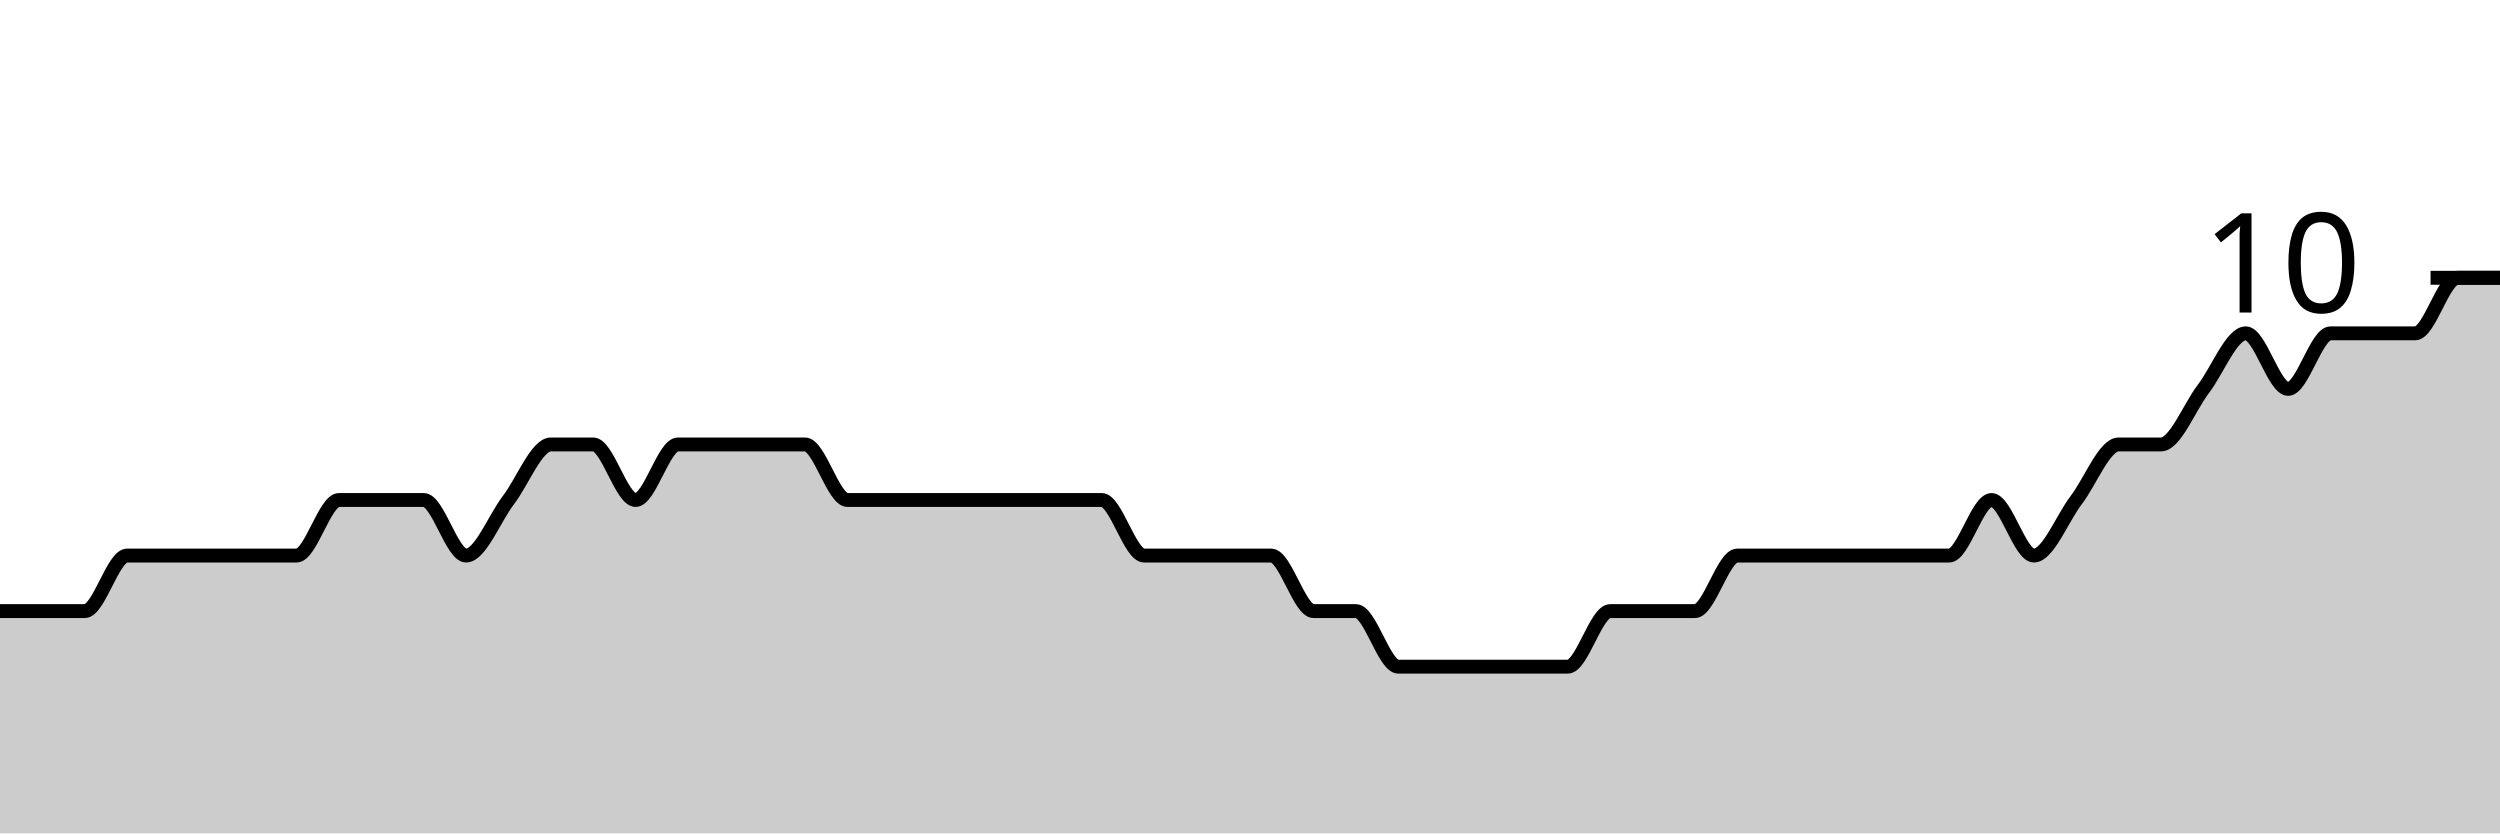
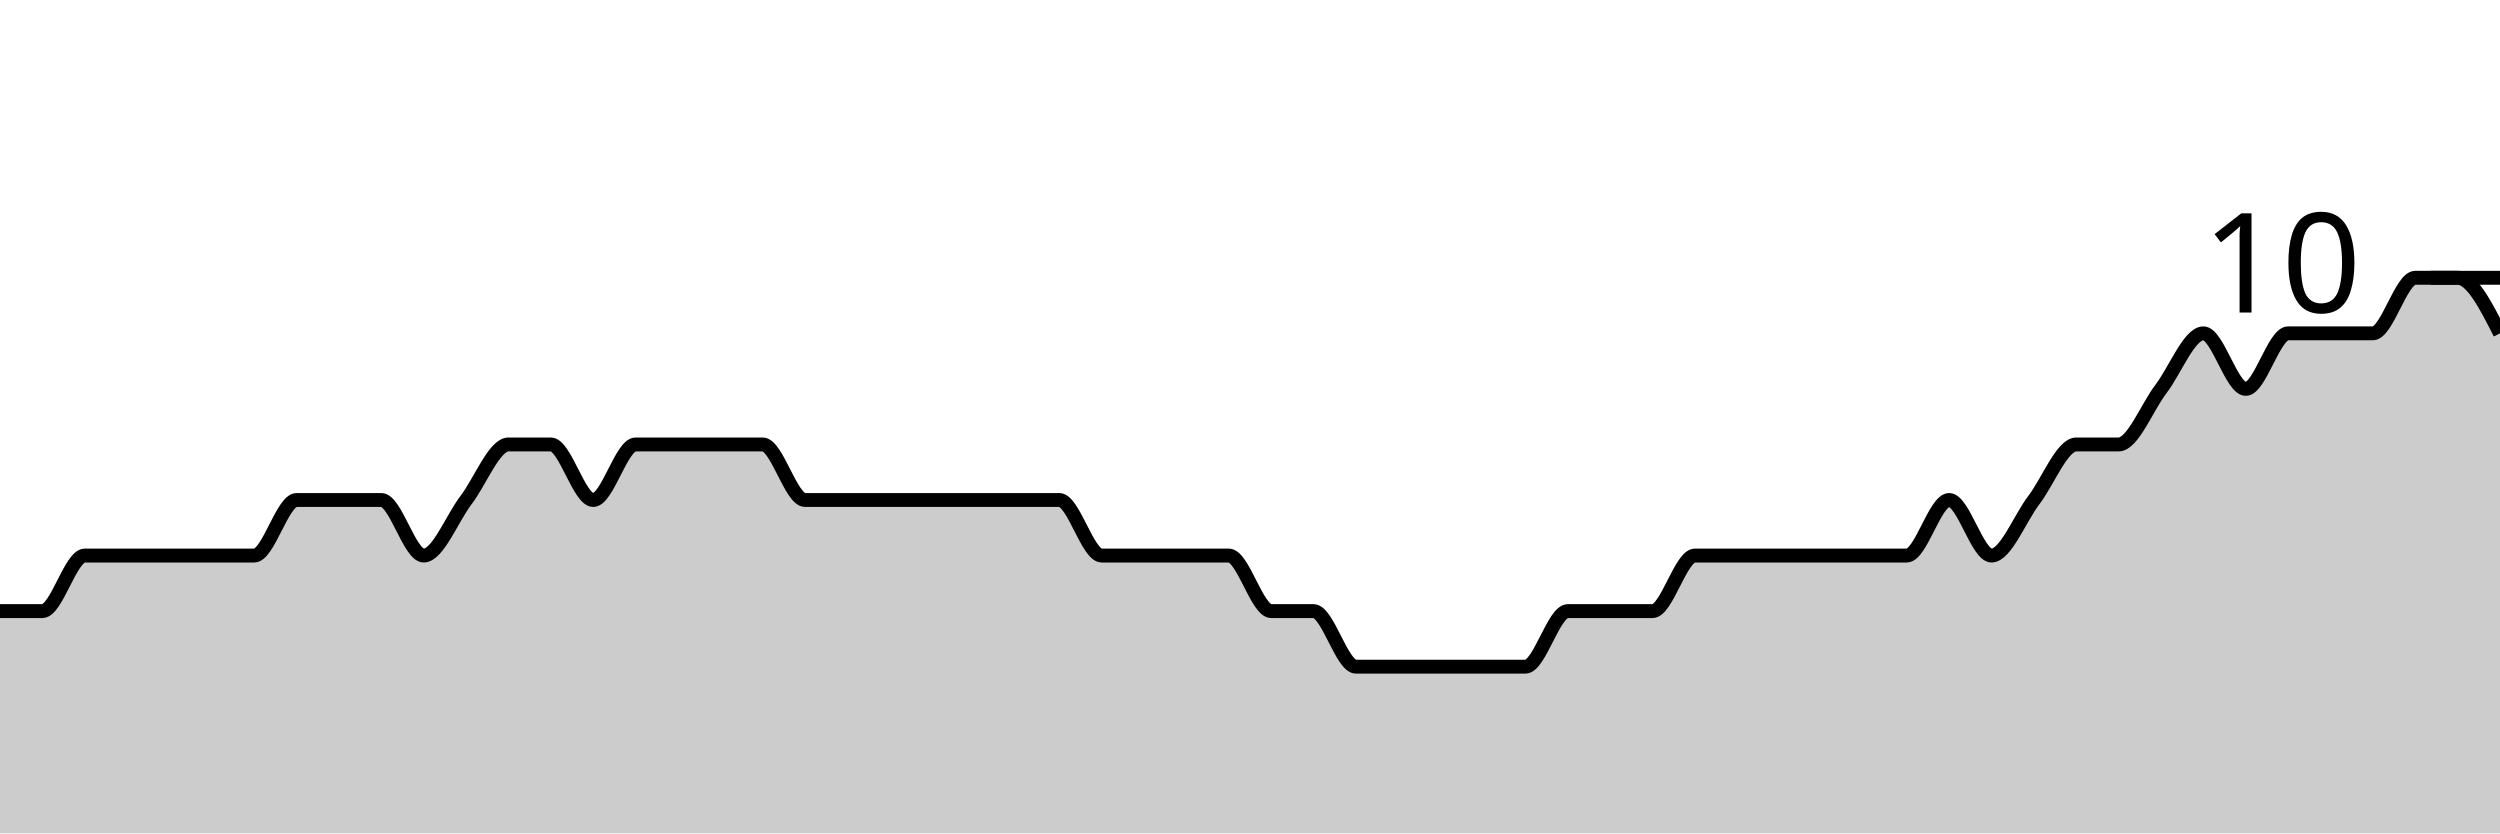
<svg xmlns="http://www.w3.org/2000/svg" viewBox="0 0 180 60">
  <g transform="translate(0,20)">
-     <path class="area" fill="rgba(0, 0, 0, 0.2)" d="M0,24C1.017,24,2.034,24,3.051,24C4.068,24,5.085,24,6.102,24C7.119,24,8.136,20,9.153,20C10.169,20,11.186,20,12.203,20C13.22,20,14.237,20,15.254,20C16.271,20,17.288,20,18.305,20C19.322,20,20.339,20,21.356,20C22.373,20,23.39,16,24.407,16C25.424,16,26.441,16,27.458,16C28.475,16,29.492,16,30.508,16C31.525,16,32.542,20,33.559,20C34.576,20,35.593,17.333,36.61,16C37.627,14.667,38.644,12,39.661,12C40.678,12,41.695,12,42.712,12C43.729,12,44.746,16,45.763,16C46.78,16,47.797,12,48.814,12C49.831,12,50.847,12,51.864,12C52.881,12,53.898,12,54.915,12C55.932,12,56.949,12,57.966,12C58.983,12,60,16,61.017,16C62.034,16,63.051,16,64.068,16C65.085,16,66.102,16,67.119,16C68.136,16,69.153,16,70.169,16C71.186,16,72.203,16,73.22,16C74.237,16,75.254,16,76.271,16C77.288,16,78.305,16,79.322,16C80.339,16,81.356,20,82.373,20C83.39,20,84.407,20,85.424,20C86.441,20,87.458,20,88.475,20C89.492,20,90.508,20,91.525,20C92.542,20,93.559,24,94.576,24C95.593,24,96.61,24,97.627,24C98.644,24,99.661,28,100.678,28C101.695,28,102.712,28,103.729,28C104.746,28,105.763,28,106.78,28C107.797,28,108.814,28,109.831,28C110.847,28,111.864,28,112.881,28C113.898,28,114.915,24,115.932,24C116.949,24,117.966,24,118.983,24C120,24,121.017,24,122.034,24C123.051,24,124.068,20,125.085,20C126.102,20,127.119,20,128.136,20C129.153,20,130.169,20,131.186,20C132.203,20,133.22,20,134.237,20C135.254,20,136.271,20,137.288,20C138.305,20,139.322,20,140.339,20C141.356,20,142.373,16,143.39,16C144.407,16,145.424,20,146.441,20C147.458,20,148.475,17.333,149.492,16C150.508,14.667,151.525,12,152.542,12C153.559,12,154.576,12,155.593,12C156.61,12,157.627,9.333,158.644,8C159.661,6.667,160.678,4,161.695,4C162.712,4,163.729,8,164.746,8C165.763,8,166.78,4,167.797,4C168.814,4,169.831,4,170.847,4C171.864,4,172.881,4,173.898,4C174.915,4,175.932,0,176.949,0C177.966,0,178.983,0,180,0L180,40C178.983,40,177.966,40,176.949,40C175.932,40,174.915,40,173.898,40C172.881,40,171.864,40,170.847,40C169.831,40,168.814,40,167.797,40C166.78,40,165.763,40,164.746,40C163.729,40,162.712,40,161.695,40C160.678,40,159.661,40,158.644,40C157.627,40,156.61,40,155.593,40C154.576,40,153.559,40,152.542,40C151.525,40,150.508,40,149.492,40C148.475,40,147.458,40,146.441,40C145.424,40,144.407,40,143.39,40C142.373,40,141.356,40,140.339,40C139.322,40,138.305,40,137.288,40C136.271,40,135.254,40,134.237,40C133.22,40,132.203,40,131.186,40C130.169,40,129.153,40,128.136,40C127.119,40,126.102,40,125.085,40C124.068,40,123.051,40,122.034,40C121.017,40,120,40,118.983,40C117.966,40,116.949,40,115.932,40C114.915,40,113.898,40,112.881,40C111.864,40,110.847,40,109.831,40C108.814,40,107.797,40,106.78,40C105.763,40,104.746,40,103.729,40C102.712,40,101.695,40,100.678,40C99.661,40,98.644,40,97.627,40C96.61,40,95.593,40,94.576,40C93.559,40,92.542,40,91.525,40C90.508,40,89.492,40,88.475,40C87.458,40,86.441,40,85.424,40C84.407,40,83.39,40,82.373,40C81.356,40,80.339,40,79.322,40C78.305,40,77.288,40,76.271,40C75.254,40,74.237,40,73.22,40C72.203,40,71.186,40,70.169,40C69.153,40,68.136,40,67.119,40C66.102,40,65.085,40,64.068,40C63.051,40,62.034,40,61.017,40C60,40,58.983,40,57.966,40C56.949,40,55.932,40,54.915,40C53.898,40,52.881,40,51.864,40C50.847,40,49.831,40,48.814,40C47.797,40,46.78,40,45.763,40C44.746,40,43.729,40,42.712,40C41.695,40,40.678,40,39.661,40C38.644,40,37.627,40,36.61,40C35.593,40,34.576,40,33.559,40C32.542,40,31.525,40,30.508,40C29.492,40,28.475,40,27.458,40C26.441,40,25.424,40,24.407,40C23.39,40,22.373,40,21.356,40C20.339,40,19.322,40,18.305,40C17.288,40,16.271,40,15.254,40C14.237,40,13.22,40,12.203,40C11.186,40,10.169,40,9.153,40C8.136,40,7.119,40,6.102,40C5.085,40,4.068,40,3.051,40C2.034,40,1.017,40,0,40Z" />
-     <path class="line" stroke="black" fill="none" d="M0,24C1.017,24,2.034,24,3.051,24C4.068,24,5.085,24,6.102,24C7.119,24,8.136,20,9.153,20C10.169,20,11.186,20,12.203,20C13.22,20,14.237,20,15.254,20C16.271,20,17.288,20,18.305,20C19.322,20,20.339,20,21.356,20C22.373,20,23.39,16,24.407,16C25.424,16,26.441,16,27.458,16C28.475,16,29.492,16,30.508,16C31.525,16,32.542,20,33.559,20C34.576,20,35.593,17.333,36.61,16C37.627,14.667,38.644,12,39.661,12C40.678,12,41.695,12,42.712,12C43.729,12,44.746,16,45.763,16C46.78,16,47.797,12,48.814,12C49.831,12,50.847,12,51.864,12C52.881,12,53.898,12,54.915,12C55.932,12,56.949,12,57.966,12C58.983,12,60,16,61.017,16C62.034,16,63.051,16,64.068,16C65.085,16,66.102,16,67.119,16C68.136,16,69.153,16,70.169,16C71.186,16,72.203,16,73.22,16C74.237,16,75.254,16,76.271,16C77.288,16,78.305,16,79.322,16C80.339,16,81.356,20,82.373,20C83.39,20,84.407,20,85.424,20C86.441,20,87.458,20,88.475,20C89.492,20,90.508,20,91.525,20C92.542,20,93.559,24,94.576,24C95.593,24,96.61,24,97.627,24C98.644,24,99.661,28,100.678,28C101.695,28,102.712,28,103.729,28C104.746,28,105.763,28,106.78,28C107.797,28,108.814,28,109.831,28C110.847,28,111.864,28,112.881,28C113.898,28,114.915,24,115.932,24C116.949,24,117.966,24,118.983,24C120,24,121.017,24,122.034,24C123.051,24,124.068,20,125.085,20C126.102,20,127.119,20,128.136,20C129.153,20,130.169,20,131.186,20C132.203,20,133.22,20,134.237,20C135.254,20,136.271,20,137.288,20C138.305,20,139.322,20,140.339,20C141.356,20,142.373,16,143.39,16C144.407,16,145.424,20,146.441,20C147.458,20,148.475,17.333,149.492,16C150.508,14.667,151.525,12,152.542,12C153.559,12,154.576,12,155.593,12C156.61,12,157.627,9.333,158.644,8C159.661,6.667,160.678,4,161.695,4C162.712,4,163.729,8,164.746,8C165.763,8,166.78,4,167.797,4C168.814,4,169.831,4,170.847,4C171.864,4,172.881,4,173.898,4C174.915,4,175.932,0,176.949,0C177.966,0,178.983,0,180,0" />
+     <path class="area" fill="rgba(0, 0, 0, 0.2)" d="M0,24C1.017,24,2.034,24,3.051,24C4.068,24,5.085,20,6.102,20C7.119,20,8.136,20,9.153,20C10.169,20,11.186,20,12.203,20C13.22,20,14.237,20,15.254,20C16.271,20,17.288,20,18.305,20C19.322,20,20.339,16,21.356,16C22.373,16,23.39,16,24.407,16C25.424,16,26.441,16,27.458,16C28.475,16,29.492,20,30.508,20C31.525,20,32.542,17.333,33.559,16C34.576,14.667,35.593,12,36.61,12C37.627,12,38.644,12,39.661,12C40.678,12,41.695,16,42.712,16C43.729,16,44.746,12,45.763,12C46.78,12,47.797,12,48.814,12C49.831,12,50.847,12,51.864,12C52.881,12,53.898,12,54.915,12C55.932,12,56.949,16,57.966,16C58.983,16,60,16,61.017,16C62.034,16,63.051,16,64.068,16C65.085,16,66.102,16,67.119,16C68.136,16,69.153,16,70.169,16C71.186,16,72.203,16,73.22,16C74.237,16,75.254,16,76.271,16C77.288,16,78.305,20,79.322,20C80.339,20,81.356,20,82.373,20C83.39,20,84.407,20,85.424,20C86.441,20,87.458,20,88.475,20C89.492,20,90.508,24,91.525,24C92.542,24,93.559,24,94.576,24C95.593,24,96.61,28,97.627,28C98.644,28,99.661,28,100.678,28C101.695,28,102.712,28,103.729,28C104.746,28,105.763,28,106.78,28C107.797,28,108.814,28,109.831,28C110.847,28,111.864,24,112.881,24C113.898,24,114.915,24,115.932,24C116.949,24,117.966,24,118.983,24C120,24,121.017,20,122.034,20C123.051,20,124.068,20,125.085,20C126.102,20,127.119,20,128.136,20C129.153,20,130.169,20,131.186,20C132.203,20,133.22,20,134.237,20C135.254,20,136.271,20,137.288,20C138.305,20,139.322,16,140.339,16C141.356,16,142.373,20,143.39,20C144.407,20,145.424,17.333,146.441,16C147.458,14.667,148.475,12,149.492,12C150.508,12,151.525,12,152.542,12C153.559,12,154.576,9.333,155.593,8C156.61,6.667,157.627,4,158.644,4C159.661,4,160.678,8,161.695,8C162.712,8,163.729,4,164.746,4C165.763,4,166.78,4,167.797,4C168.814,4,169.831,4,170.847,4C171.864,4,172.881,0,173.898,0C174.915,0,175.932,0,176.949,0C177.966,0,178.983,2,180,4L180,40C178.983,40,177.966,40,176.949,40C175.932,40,174.915,40,173.898,40C172.881,40,171.864,40,170.847,40C169.831,40,168.814,40,167.797,40C166.78,40,165.763,40,164.746,40C163.729,40,162.712,40,161.695,40C160.678,40,159.661,40,158.644,40C157.627,40,156.61,40,155.593,40C154.576,40,153.559,40,152.542,40C151.525,40,150.508,40,149.492,40C148.475,40,147.458,40,146.441,40C145.424,40,144.407,40,143.39,40C142.373,40,141.356,40,140.339,40C139.322,40,138.305,40,137.288,40C136.271,40,135.254,40,134.237,40C133.22,40,132.203,40,131.186,40C130.169,40,129.153,40,128.136,40C127.119,40,126.102,40,125.085,40C124.068,40,123.051,40,122.034,40C121.017,40,120,40,118.983,40C117.966,40,116.949,40,115.932,40C114.915,40,113.898,40,112.881,40C111.864,40,110.847,40,109.831,40C108.814,40,107.797,40,106.78,40C105.763,40,104.746,40,103.729,40C102.712,40,101.695,40,100.678,40C99.661,40,98.644,40,97.627,40C96.61,40,95.593,40,94.576,40C93.559,40,92.542,40,91.525,40C90.508,40,89.492,40,88.475,40C87.458,40,86.441,40,85.424,40C84.407,40,83.39,40,82.373,40C81.356,40,80.339,40,79.322,40C78.305,40,77.288,40,76.271,40C75.254,40,74.237,40,73.22,40C72.203,40,71.186,40,70.169,40C69.153,40,68.136,40,67.119,40C66.102,40,65.085,40,64.068,40C63.051,40,62.034,40,61.017,40C60,40,58.983,40,57.966,40C56.949,40,55.932,40,54.915,40C53.898,40,52.881,40,51.864,40C50.847,40,49.831,40,48.814,40C47.797,40,46.78,40,45.763,40C44.746,40,43.729,40,42.712,40C41.695,40,40.678,40,39.661,40C38.644,40,37.627,40,36.61,40C35.593,40,34.576,40,33.559,40C32.542,40,31.525,40,30.508,40C29.492,40,28.475,40,27.458,40C26.441,40,25.424,40,24.407,40C23.39,40,22.373,40,21.356,40C20.339,40,19.322,40,18.305,40C17.288,40,16.271,40,15.254,40C14.237,40,13.22,40,12.203,40C11.186,40,10.169,40,9.153,40C8.136,40,7.119,40,6.102,40C5.085,40,4.068,40,3.051,40C2.034,40,1.017,40,0,40Z" />
+     <path class="line" stroke="black" fill="none" d="M0,24C1.017,24,2.034,24,3.051,24C4.068,24,5.085,20,6.102,20C7.119,20,8.136,20,9.153,20C10.169,20,11.186,20,12.203,20C13.22,20,14.237,20,15.254,20C16.271,20,17.288,20,18.305,20C19.322,20,20.339,16,21.356,16C22.373,16,23.39,16,24.407,16C25.424,16,26.441,16,27.458,16C28.475,16,29.492,20,30.508,20C31.525,20,32.542,17.333,33.559,16C34.576,14.667,35.593,12,36.61,12C37.627,12,38.644,12,39.661,12C40.678,12,41.695,16,42.712,16C43.729,16,44.746,12,45.763,12C46.78,12,47.797,12,48.814,12C49.831,12,50.847,12,51.864,12C52.881,12,53.898,12,54.915,12C55.932,12,56.949,16,57.966,16C58.983,16,60,16,61.017,16C62.034,16,63.051,16,64.068,16C65.085,16,66.102,16,67.119,16C68.136,16,69.153,16,70.169,16C71.186,16,72.203,16,73.22,16C74.237,16,75.254,16,76.271,16C77.288,16,78.305,20,79.322,20C80.339,20,81.356,20,82.373,20C83.39,20,84.407,20,85.424,20C86.441,20,87.458,20,88.475,20C89.492,20,90.508,24,91.525,24C92.542,24,93.559,24,94.576,24C95.593,24,96.61,28,97.627,28C98.644,28,99.661,28,100.678,28C101.695,28,102.712,28,103.729,28C104.746,28,105.763,28,106.78,28C107.797,28,108.814,28,109.831,28C110.847,28,111.864,24,112.881,24C113.898,24,114.915,24,115.932,24C116.949,24,117.966,24,118.983,24C120,24,121.017,20,122.034,20C123.051,20,124.068,20,125.085,20C126.102,20,127.119,20,128.136,20C129.153,20,130.169,20,131.186,20C132.203,20,133.22,20,134.237,20C135.254,20,136.271,20,137.288,20C138.305,20,139.322,16,140.339,16C141.356,16,142.373,20,143.39,20C144.407,20,145.424,17.333,146.441,16C147.458,14.667,148.475,12,149.492,12C150.508,12,151.525,12,152.542,12C153.559,12,154.576,9.333,155.593,8C156.61,6.667,157.627,4,158.644,4C159.661,4,160.678,8,161.695,8C162.712,8,163.729,4,164.746,4C165.763,4,166.78,4,167.797,4C168.814,4,169.831,4,170.847,4C171.864,4,172.881,0,173.898,0C174.915,0,175.932,0,176.949,0C177.966,0,178.983,2,180,4" />
    <path class="axis-ceiling" stroke-width="1" stroke="black" fill="none" d="M175,0L180,0" />
    <text class="axis-ceiling-label" font-family="sans-serif" text-anchor="end" font-size="10px" x="170" y="2.5">10</text>
  </g>
</svg>
